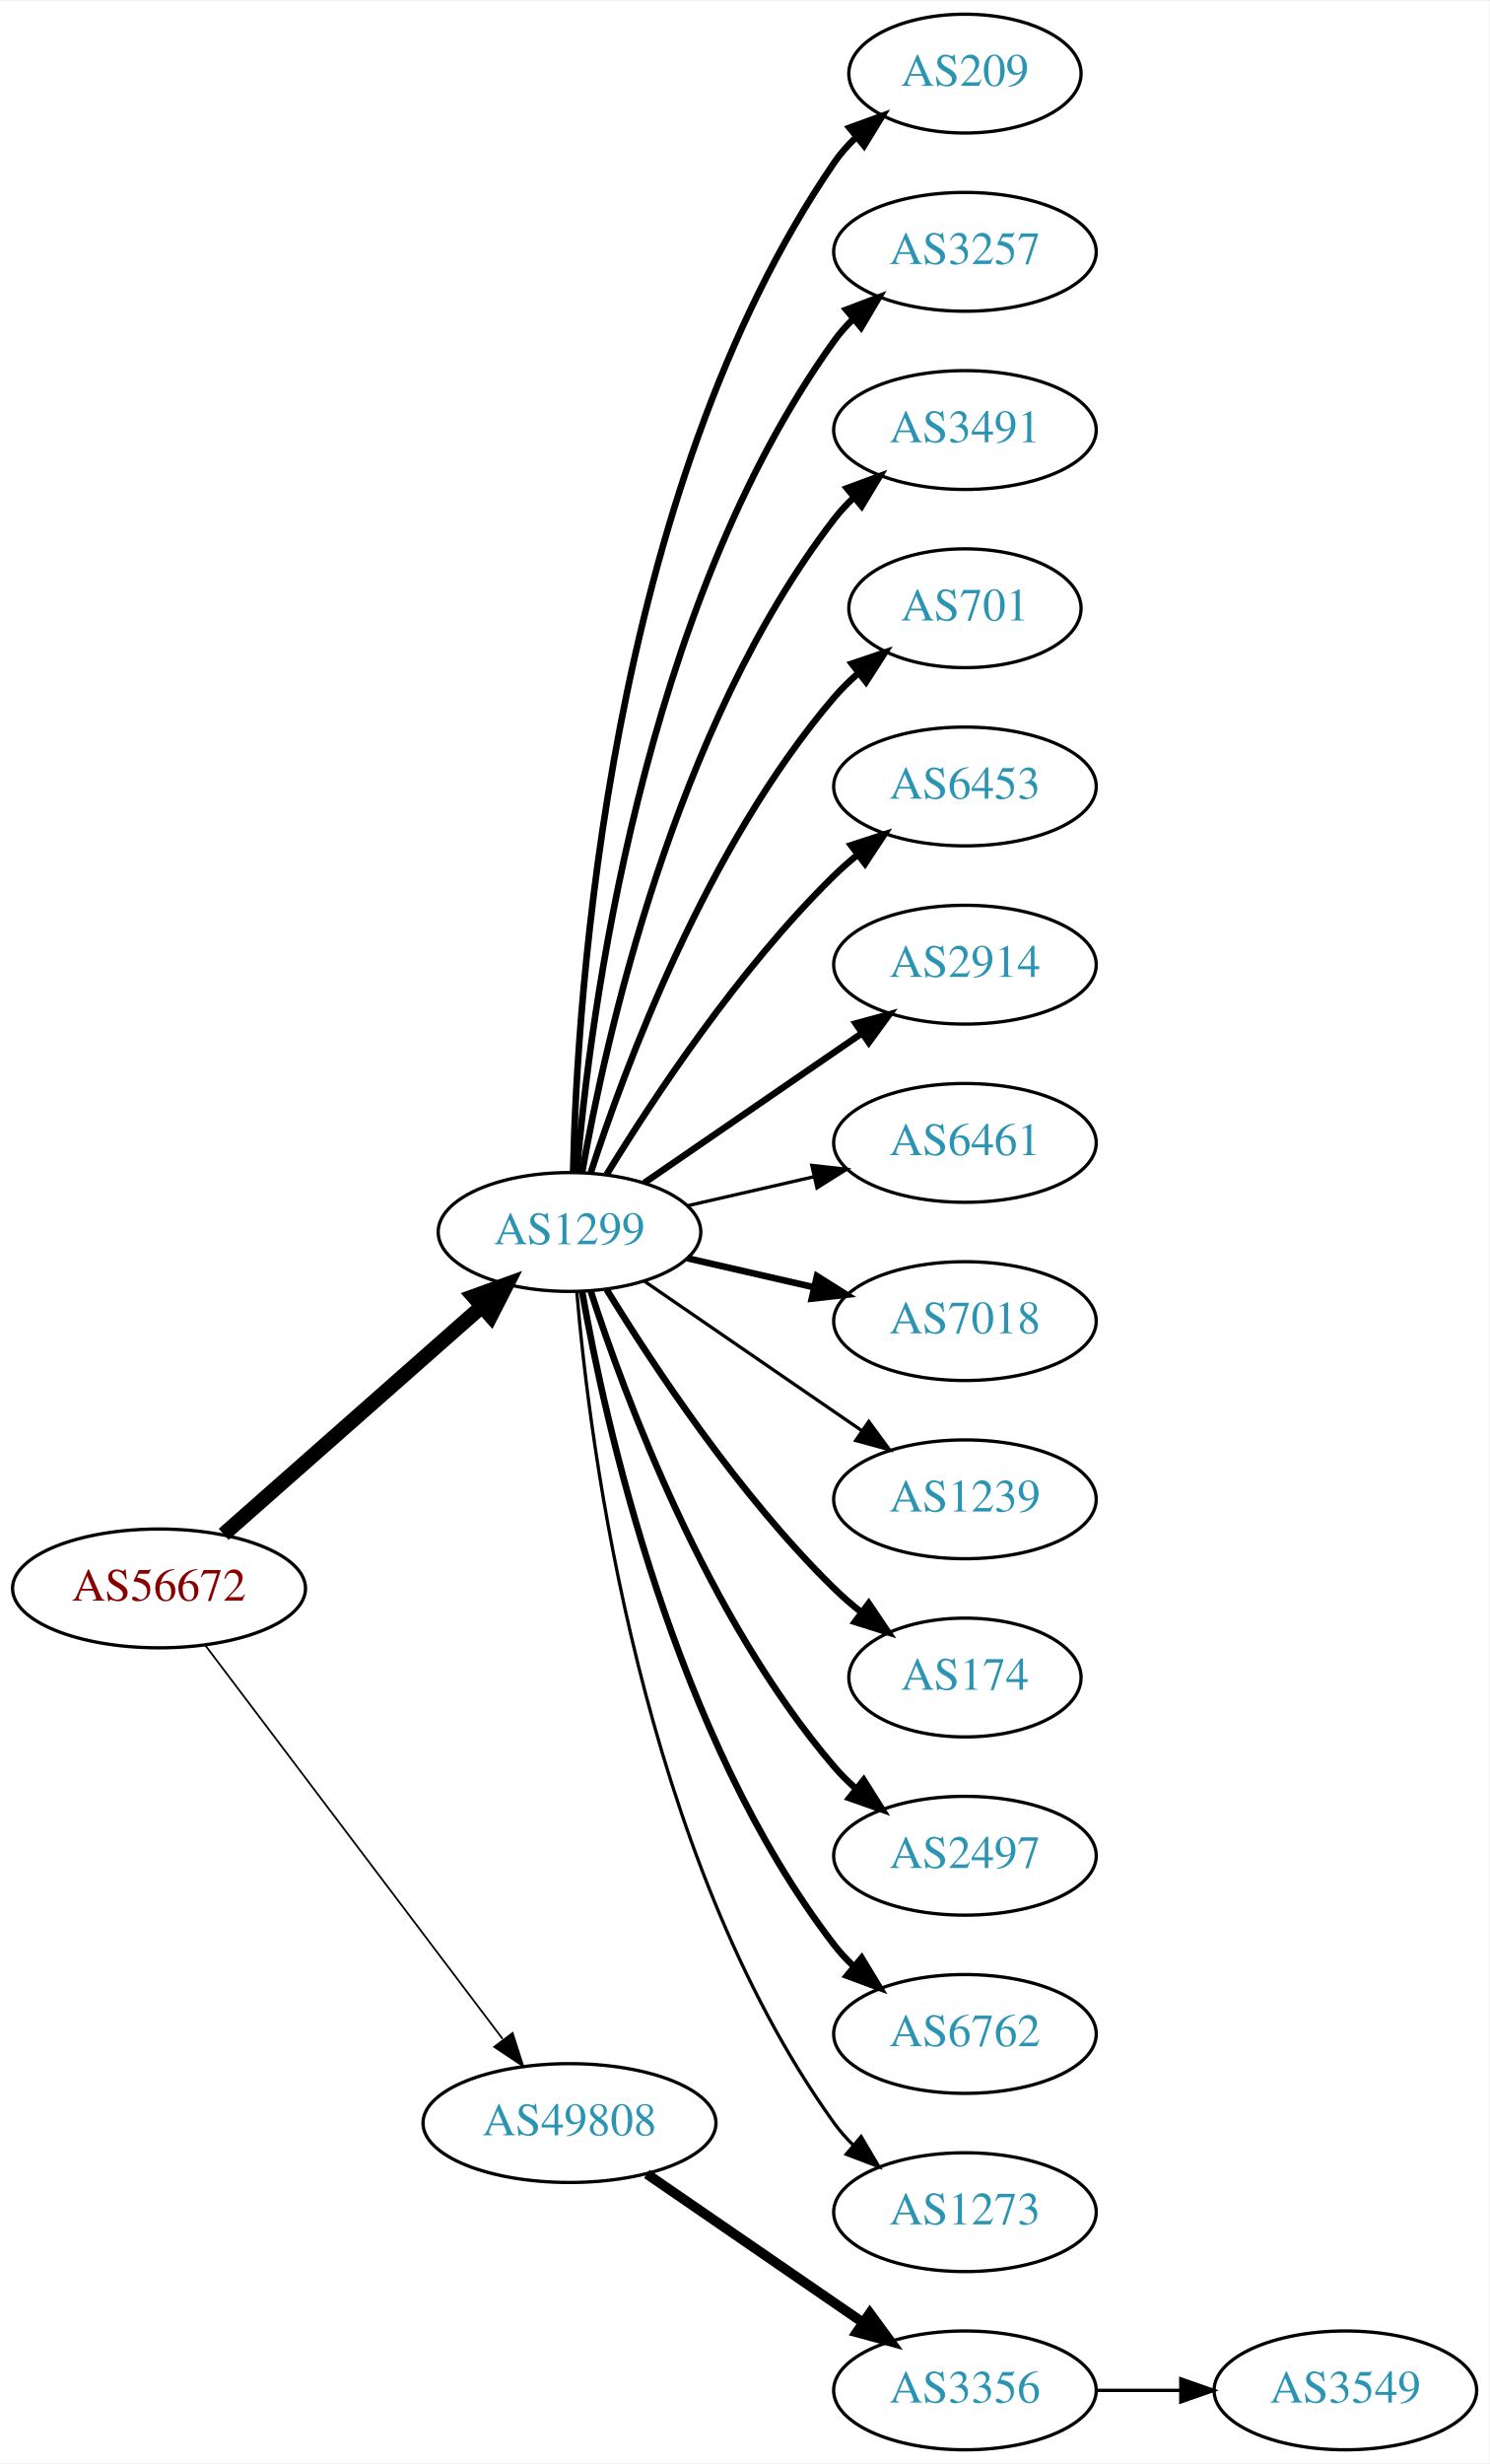
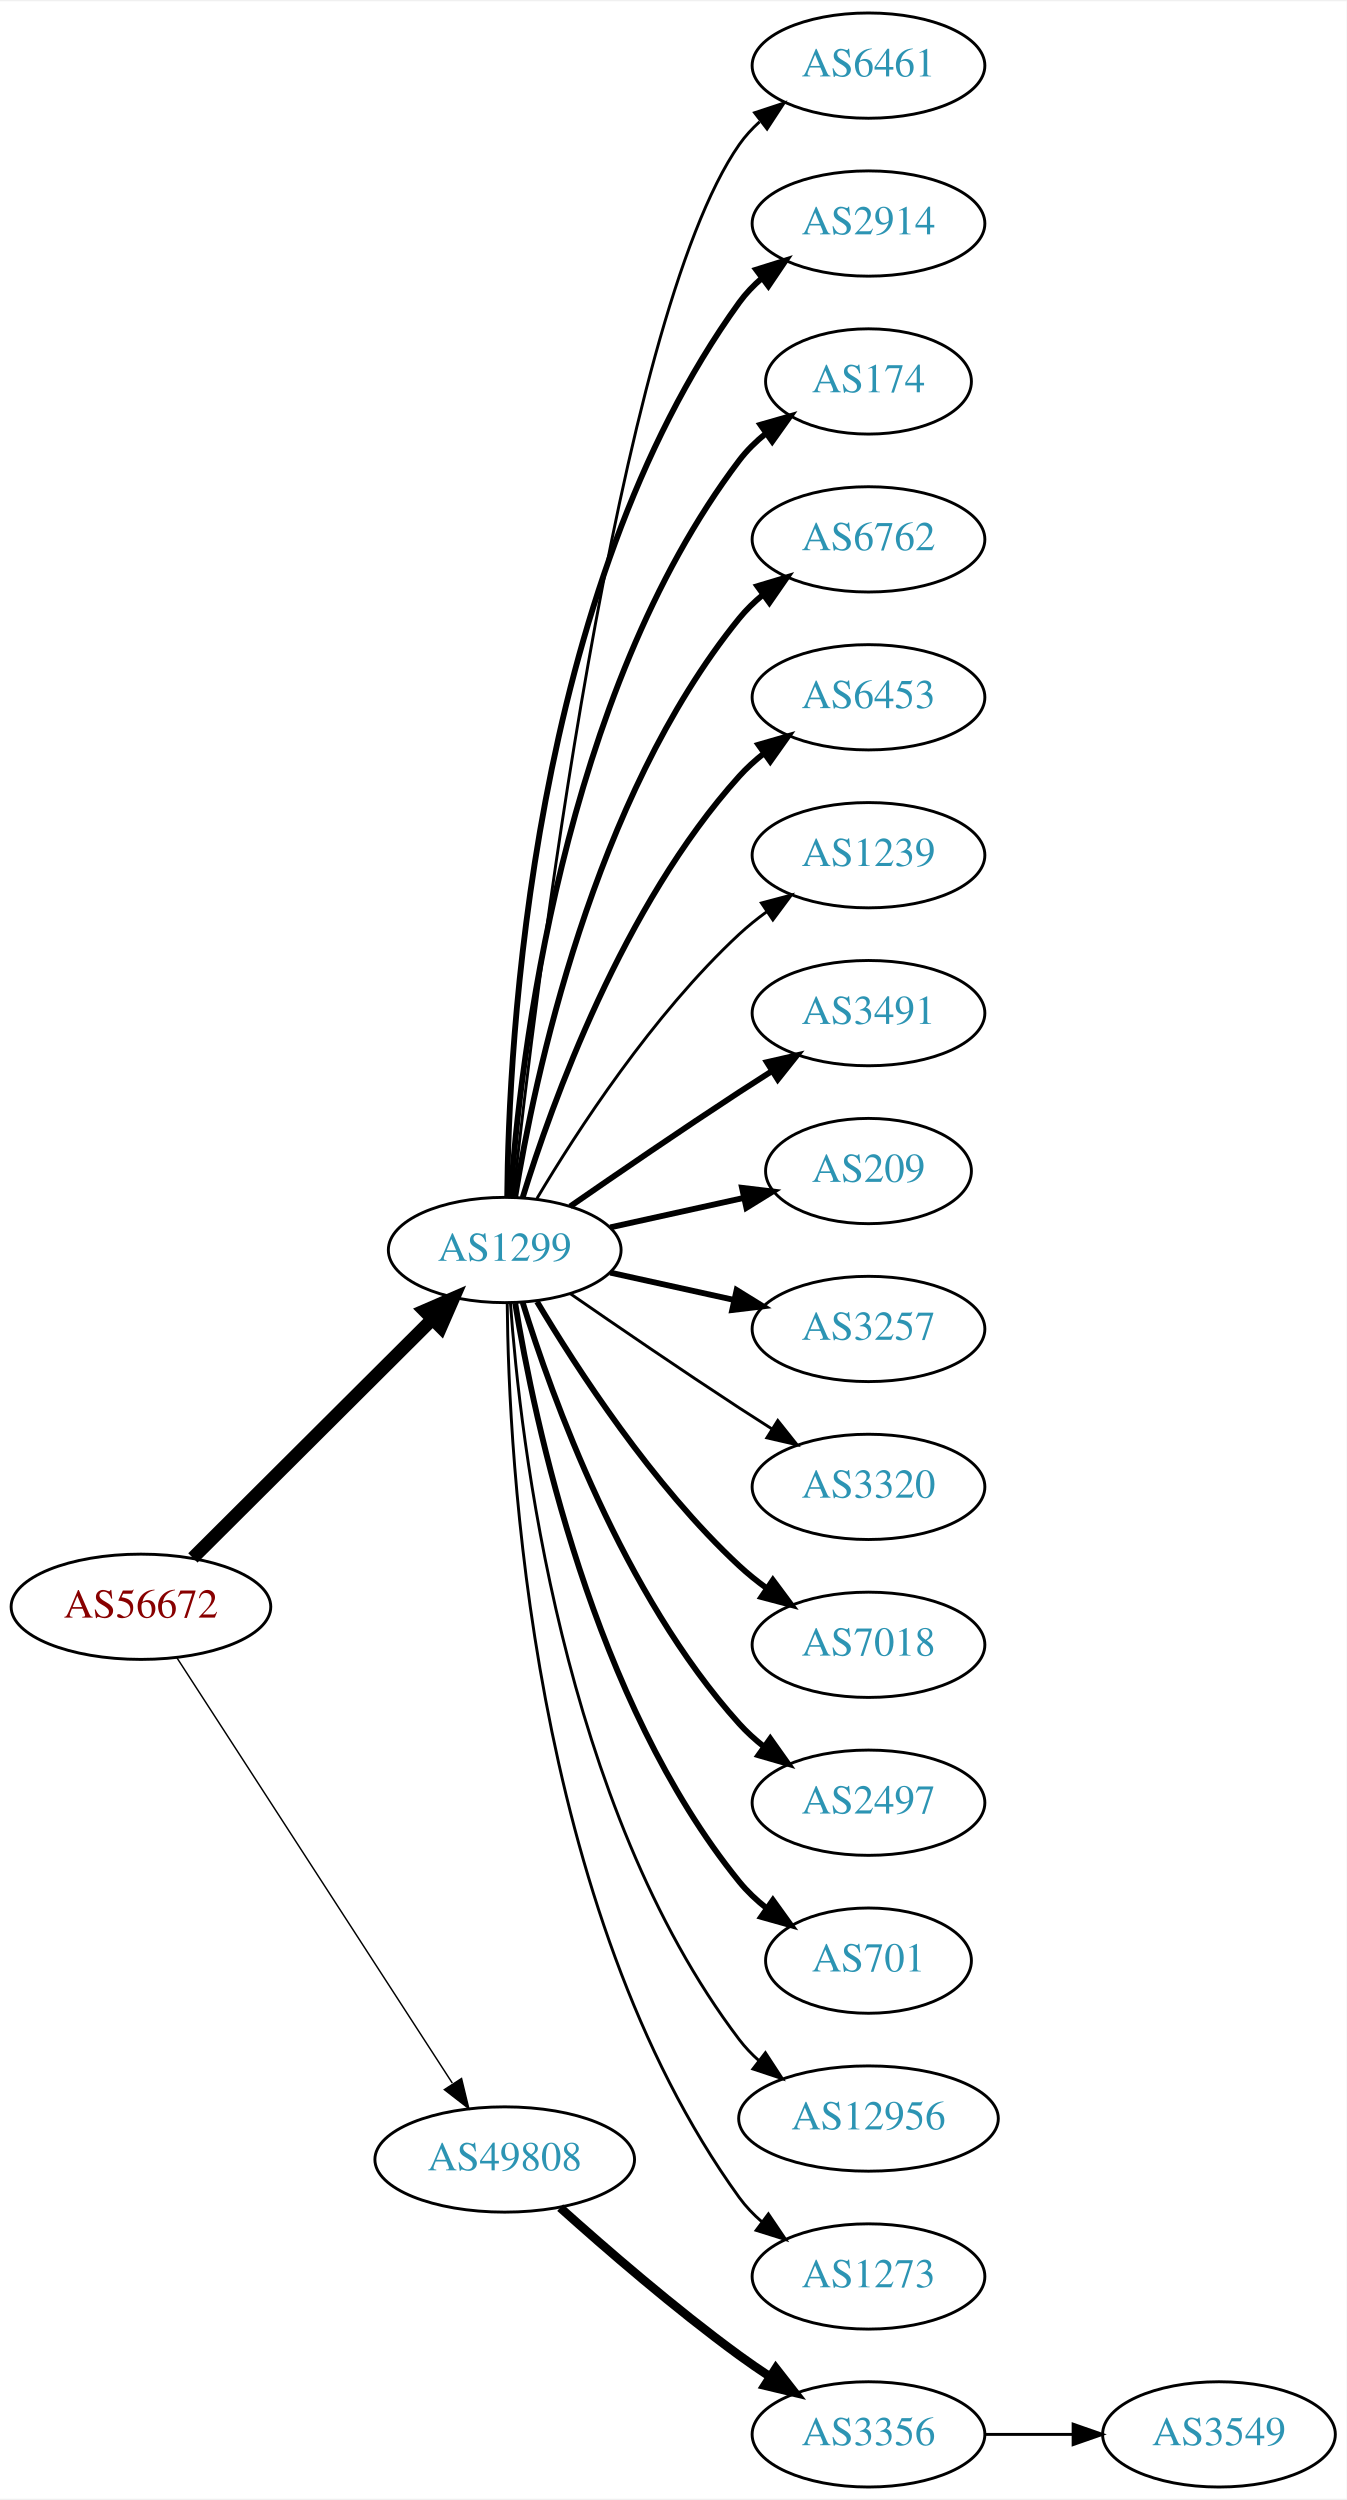
- <svg xmlns="http://www.w3.org/2000/svg" xmlns:xlink="http://www.w3.org/1999/xlink" width="451pt" height="746pt" viewBox="0.00 0.00 451.37 746.00">
-   <g id="graph0" class="graph" transform="scale(1 1) rotate(0) translate(4 742)">
-     <polygon fill="white" stroke="none" points="-4,4 -4,-742 447.37,-742 447.37,4 -4,4" />
+ <svg xmlns="http://www.w3.org/2000/svg" xmlns:xlink="http://www.w3.org/1999/xlink" width="460pt" height="854pt" viewBox="0.00 0.00 460.47 854.00">
+   <g id="graph0" class="graph" transform="scale(1 1) rotate(0) translate(4 850)">
+     <polygon fill="white" stroke="none" points="-4,4 -4,-850 456.469,-850 456.469,4 -4,4" />
    <g id="node1" class="node">
      <g id="a_node1">
        <a xlink:href="/asn/56672" xlink:title="AS56672 ~ ENERGIEAG-AT-AS [AT]">
-           <ellipse fill="#ffffff" stroke="black" cx="44.196" cy="-261" rx="44.393" ry="18" />
-           <text text-anchor="middle" x="44.196" y="-257.3" font-family="Times,serif" font-size="14.00" fill="#880000">AS56672</text>
+           <ellipse fill="#ffffff" stroke="black" cx="44.196" cy="-301" rx="44.393" ry="18" />
+           <text text-anchor="middle" x="44.196" y="-297.3" font-family="Times,serif" font-size="14.00" fill="#880000">AS56672</text>
        </a>
      </g>
    </g>
    <g id="node2" class="node">
      <g id="a_node2">
        <a xlink:href="/asn/1299" xlink:title="AS1299 ~ Telia Carrier [EU]">
-           <ellipse fill="#ffffff" stroke="black" cx="168.588" cy="-369" rx="39.794" ry="18" />
-           <text text-anchor="middle" x="168.588" y="-365.3" font-family="Times,serif" font-size="14.00" fill="#2c94b3">AS1299</text>
+           <ellipse fill="#ffffff" stroke="black" cx="168.588" cy="-423" rx="39.794" ry="18" />
+           <text text-anchor="middle" x="168.588" y="-419.3" font-family="Times,serif" font-size="14.00" fill="#2c94b3">AS1299</text>
        </a>
      </g>
    </g>
    <g id="edge1" class="edge">
-       <path fill="none" stroke="black" stroke-width="4.5" d="M63.785,-277.403C84.602,-295.772 118.478,-325.665 141.838,-346.278" />
-       <polygon fill="black" stroke="black" stroke-width="4.5" points="139.52,-349.484 149.623,-353.148 144.73,-343.579 139.52,-349.484" />
+       <path fill="none" stroke="black" stroke-width="4.5" d="M61.958,-317.708C83.107,-338.789 119.618,-375.183 143.687,-399.175" />
+       <polygon fill="black" stroke="black" stroke-width="4.5" points="141.167,-402.223 151.029,-406.494 146.727,-396.646 141.167,-402.223" />
    </g>
    <g id="node3" class="node">
      <g id="a_node3">
        <a xlink:href="/asn/49808" xlink:title="AS49808 ~ POWERSPEED-AS [AT]">
-           <ellipse fill="#ffffff" stroke="black" cx="168.588" cy="-99" rx="44.393" ry="18" />
-           <text text-anchor="middle" x="168.588" y="-95.3" font-family="Times,serif" font-size="14.00" fill="#2c94b3">AS49808</text>
+           <ellipse fill="#ffffff" stroke="black" cx="168.588" cy="-112" rx="44.393" ry="18" />
+           <text text-anchor="middle" x="168.588" y="-108.3" font-family="Times,serif" font-size="14.00" fill="#2c94b3">AS49808</text>
        </a>
      </g>
    </g>
    <g id="edge2" class="edge">
-       <path fill="none" stroke="black" stroke-width="0.54" d="M58.294,-243.663C79.919,-215.04 123.19,-157.767 148.312,-124.514" />
-       <polygon fill="black" stroke="black" stroke-width="0.54" points="151.349,-126.301 154.584,-116.212 145.764,-122.081 151.349,-126.301" />
+       <path fill="none" stroke="black" stroke-width="0.5" d="M56.491,-283.558C78.077,-250.225 125.293,-177.314 150.664,-138.134" />
+       <polygon fill="black" stroke="black" stroke-width="0.5" points="153.823,-139.696 156.321,-129.4 147.947,-135.891 153.823,-139.696" />
    </g>
    <g id="node4" class="node">
      <g id="a_node4">
-         <a xlink:href="/asn/209" xlink:title="AS209 ~ CenturyLink Communications, LLC [US]">
-           <ellipse fill="#ffffff" stroke="black" cx="288.431" cy="-720" rx="35.194" ry="18" />
-           <text text-anchor="middle" x="288.431" y="-716.3" font-family="Times,serif" font-size="14.00" fill="#2c94b3">AS209</text>
+         <a xlink:href="/asn/6461" xlink:title="AS6461 ~ Zayo Bandwidth [US]">
+           <ellipse fill="#ffffff" stroke="black" cx="292.98" cy="-828" rx="39.794" ry="18" />
+           <text text-anchor="middle" x="292.98" y="-824.3" font-family="Times,serif" font-size="14.00" fill="#2c94b3">AS6461</text>
        </a>
      </g>
    </g>
    <g id="edge3" class="edge">
-       <path fill="none" stroke="black" stroke-width="2" d="M169.694,-387.278C170.849,-439.649 180.25,-592.9 248.784,-693 250.68,-695.769 252.96,-698.343 255.452,-700.715" />
-       <polygon fill="black" stroke="black" stroke-width="2" points="253.438,-703.589 263.394,-707.211 257.87,-698.171 253.438,-703.589" />
+       <path fill="none" stroke="black" d="M171.49,-441.09C178.808,-508.033 206.86,-740.932 248.784,-801 250.758,-803.828 253.133,-806.422 255.742,-808.786" />
+       <polygon fill="black" stroke="black" points="254.033,-811.886 264.097,-815.196 258.294,-806.332 254.033,-811.886" />
    </g>
    <g id="node5" class="node">
      <g id="a_node5">
-         <a xlink:href="/asn/3257" xlink:title="AS3257 ~ GTT [DE]">
-           <ellipse fill="#ffffff" stroke="black" cx="288.431" cy="-666" rx="39.794" ry="18" />
-           <text text-anchor="middle" x="288.431" y="-662.3" font-family="Times,serif" font-size="14.00" fill="#2c94b3">AS3257</text>
+         <a xlink:href="/asn/2914" xlink:title="AS2914 ~ NTT America, Inc. [US]">
+           <ellipse fill="#ffffff" stroke="black" cx="292.98" cy="-774" rx="39.794" ry="18" />
+           <text text-anchor="middle" x="292.98" y="-770.3" font-family="Times,serif" font-size="14.00" fill="#2c94b3">AS2914</text>
        </a>
      </g>
    </g>
    <g id="edge4" class="edge">
-       <path fill="none" stroke="black" stroke-width="2" d="M170.807,-387.195C174.714,-433.461 190.342,-557.68 248.784,-639 250.486,-641.368 252.462,-643.599 254.604,-645.687" />
-       <polygon fill="black" stroke="black" stroke-width="2" points="252.46,-648.457 262.364,-652.218 256.967,-643.101 252.46,-648.457" />
+       <path fill="none" stroke="black" stroke-width="2" d="M169.44,-441.078C169.89,-493.561 177.542,-648.452 248.784,-747 250.986,-750.046 253.648,-752.825 256.555,-755.341" />
+       <polygon fill="black" stroke="black" stroke-width="2" points="254.57,-758.226 264.68,-761.392 258.751,-752.612 254.57,-758.226" />
    </g>
    <g id="node6" class="node">
      <g id="a_node6">
-         <a xlink:href="/asn/3491" xlink:title="AS3491 ~ PCCW Global, Inc. [US]">
-           <ellipse fill="#ffffff" stroke="black" cx="288.431" cy="-612" rx="39.794" ry="18" />
-           <text text-anchor="middle" x="288.431" y="-608.3" font-family="Times,serif" font-size="14.00" fill="#2c94b3">AS3491</text>
+         <a xlink:href="/asn/174" xlink:title="AS174 ~ Cogent Communications [US]">
+           <ellipse fill="#ffffff" stroke="black" cx="292.98" cy="-720" rx="35.194" ry="18" />
+           <text text-anchor="middle" x="292.98" y="-716.3" font-family="Times,serif" font-size="14.00" fill="#2c94b3">AS174</text>
        </a>
      </g>
    </g>
    <g id="edge5" class="edge">
-       <path fill="none" stroke="black" stroke-width="2" d="M172.406,-386.99C179.334,-426.435 200.291,-522.025 248.784,-585 250.563,-587.31 252.596,-589.5 254.776,-591.559" />
-       <polygon fill="black" stroke="black" stroke-width="2" points="252.672,-594.361 262.609,-598.036 257.133,-588.966 252.672,-594.361" />
+       <path fill="none" stroke="black" stroke-width="2" d="M170.537,-441.036C173.823,-487.457 188.133,-613.007 248.784,-693 251.369,-696.409 254.519,-699.494 257.929,-702.255" />
+       <polygon fill="black" stroke="black" stroke-width="2" points="256.027,-705.196 266.213,-708.112 260.068,-699.481 256.027,-705.196" />
    </g>
    <g id="node7" class="node">
      <g id="a_node7">
-         <a xlink:href="/asn/701" xlink:title="AS701 ~ UUNET [US]">
-           <ellipse fill="#ffffff" stroke="black" cx="288.431" cy="-558" rx="35.194" ry="18" />
-           <text text-anchor="middle" x="288.431" y="-554.3" font-family="Times,serif" font-size="14.00" fill="#2c94b3">AS701</text>
+         <a xlink:href="/asn/6762" xlink:title="AS6762 ~ TELECOM ITALIA SPARKLE S.p.A. [IT]">
+           <ellipse fill="#ffffff" stroke="black" cx="292.98" cy="-666" rx="39.794" ry="18" />
+           <text text-anchor="middle" x="292.98" y="-662.3" font-family="Times,serif" font-size="14.00" fill="#2c94b3">AS6762</text>
        </a>
      </g>
    </g>
    <g id="edge6" class="edge">
-       <path fill="none" stroke="black" stroke-width="2" d="M175.035,-386.991C185.349,-418.816 210.212,-485.927 248.784,-531 250.966,-533.55 253.44,-535.975 256.058,-538.251" />
-       <polygon fill="black" stroke="black" stroke-width="2" points="254.153,-541.204 264.187,-544.603 258.462,-535.688 254.153,-541.204" />
+       <path fill="none" stroke="black" stroke-width="2" d="M172.169,-441.178C178.624,-480.997 198.695,-577.286 248.784,-639 251.153,-641.918 253.926,-644.612 256.903,-647.075" />
+       <polygon fill="black" stroke="black" stroke-width="2" points="254.978,-650.003 265.125,-653.052 259.094,-644.341 254.978,-650.003" />
    </g>
    <g id="node8" class="node">
      <g id="a_node8">
        <a xlink:href="/asn/6453" xlink:title="AS6453 ~ TATA COMMUNICATIONS (AMERICA) INC [US]">
-           <ellipse fill="#ffffff" stroke="black" cx="288.431" cy="-504" rx="39.794" ry="18" />
-           <text text-anchor="middle" x="288.431" y="-500.3" font-family="Times,serif" font-size="14.00" fill="#2c94b3">AS6453</text>
+           <ellipse fill="#ffffff" stroke="black" cx="292.98" cy="-612" rx="39.794" ry="18" />
+           <text text-anchor="middle" x="292.98" y="-608.3" font-family="Times,serif" font-size="14.00" fill="#2c94b3">AS6453</text>
        </a>
      </g>
    </g>
    <g id="edge7" class="edge">
-       <path fill="none" stroke="black" stroke-width="2" d="M179.854,-386.44C193.662,-408.991 219.851,-448.722 248.784,-477 250.924,-479.092 253.242,-481.137 255.642,-483.106" />
-       <polygon fill="black" stroke="black" stroke-width="2" points="253.908,-486.185 263.983,-489.464 258.152,-480.618 253.908,-486.185" />
+       <path fill="none" stroke="black" stroke-width="2" d="M174.726,-440.94C184.629,-472.979 208.966,-540.812 248.784,-585 251.3,-587.792 254.172,-590.401 257.211,-592.812" />
+       <polygon fill="black" stroke="black" stroke-width="2" points="255.34,-595.776 265.519,-598.715 259.394,-590.07 255.34,-595.776" />
    </g>
    <g id="node9" class="node">
      <g id="a_node9">
-         <a xlink:href="/asn/2914" xlink:title="AS2914 ~ NTT America, Inc. [US]">
-           <ellipse fill="#ffffff" stroke="black" cx="288.431" cy="-450" rx="39.794" ry="18" />
-           <text text-anchor="middle" x="288.431" y="-446.3" font-family="Times,serif" font-size="14.00" fill="#2c94b3">AS2914</text>
+         <a xlink:href="/asn/1239" xlink:title="AS1239 ~ Sprint [US]">
+           <ellipse fill="#ffffff" stroke="black" cx="292.98" cy="-558" rx="39.794" ry="18" />
+           <text text-anchor="middle" x="292.98" y="-554.3" font-family="Times,serif" font-size="14.00" fill="#2c94b3">AS1239</text>
        </a>
      </g>
    </g>
    <g id="edge8" class="edge">
-       <path fill="none" stroke="black" stroke-width="2" d="M191.202,-383.857C209.691,-396.565 236.505,-414.995 257.134,-429.175" />
-       <polygon fill="black" stroke="black" stroke-width="2" points="255.331,-432.183 265.555,-434.963 259.296,-426.414 255.331,-432.183" />
+       <path fill="none" stroke="black" d="M179.634,-440.671C193.205,-463.472 219.137,-503.472 248.784,-531 251.691,-533.699 254.904,-536.28 258.228,-538.703" />
+       <polygon fill="black" stroke="black" points="256.363,-541.667 266.606,-544.375 260.287,-535.87 256.363,-541.667" />
    </g>
    <g id="node10" class="node">
      <g id="a_node10">
-         <a xlink:href="/asn/6461" xlink:title="AS6461 ~ Zayo Bandwidth [US]">
-           <ellipse fill="#ffffff" stroke="black" cx="288.431" cy="-396" rx="39.794" ry="18" />
-           <text text-anchor="middle" x="288.431" y="-392.3" font-family="Times,serif" font-size="14.00" fill="#2c94b3">AS6461</text>
+         <a xlink:href="/asn/3491" xlink:title="AS3491 ~ PCCW Global, Inc. [US]">
+           <ellipse fill="#ffffff" stroke="black" cx="292.98" cy="-504" rx="39.794" ry="18" />
+           <text text-anchor="middle" x="292.98" y="-500.3" font-family="Times,serif" font-size="14.00" fill="#2c94b3">AS3491</text>
        </a>
      </g>
    </g>
    <g id="edge9" class="edge">
-       <path fill="none" stroke="black" d="M204.308,-376.955C216.307,-379.704 229.928,-382.825 242.621,-385.733" />
-       <polygon fill="black" stroke="black" points="242.023,-389.187 252.552,-388.009 243.587,-382.364 242.023,-389.187" />
+       <path fill="none" stroke="black" stroke-width="2" d="M190.945,-437.901C206.796,-448.877 228.999,-464.079 248.784,-477 252.366,-479.339 256.137,-481.759 259.897,-484.144" />
+       <polygon fill="black" stroke="black" stroke-width="2" points="258.23,-487.231 268.558,-489.596 261.959,-481.307 258.23,-487.231" />
    </g>
    <g id="node11" class="node">
      <g id="a_node11">
-         <a xlink:href="/asn/7018" xlink:title="AS7018 ~ AT&amp;T Services, Inc. [US]">
-           <ellipse fill="#ffffff" stroke="black" cx="288.431" cy="-342" rx="39.794" ry="18" />
-           <text text-anchor="middle" x="288.431" y="-338.3" font-family="Times,serif" font-size="14.00" fill="#2c94b3">AS7018</text>
+         <a xlink:href="/asn/209" xlink:title="AS209 ~ CenturyLink Communications, LLC [US]">
+           <ellipse fill="#ffffff" stroke="black" cx="292.98" cy="-450" rx="35.194" ry="18" />
+           <text text-anchor="middle" x="292.98" y="-446.3" font-family="Times,serif" font-size="14.00" fill="#2c94b3">AS209</text>
        </a>
      </g>
    </g>
    <g id="edge10" class="edge">
-       <path fill="none" stroke="black" stroke-width="2" d="M204.308,-361.045C216.307,-358.296 229.928,-355.175 242.621,-352.267" />
-       <polygon fill="black" stroke="black" stroke-width="2" points="243.587,-355.636 252.552,-349.991 242.023,-348.813 243.587,-355.636" />
+       <path fill="none" stroke="black" stroke-width="2" d="M204.661,-430.737C218.894,-433.877 235.449,-437.529 250.293,-440.804" />
+       <polygon fill="black" stroke="black" stroke-width="2" points="249.728,-444.263 260.247,-443 251.236,-437.428 249.728,-444.263" />
    </g>
    <g id="node12" class="node">
      <g id="a_node12">
-         <a xlink:href="/asn/1239" xlink:title="AS1239 ~ Sprint [US]">
-           <ellipse fill="#ffffff" stroke="black" cx="288.431" cy="-288" rx="39.794" ry="18" />
-           <text text-anchor="middle" x="288.431" y="-284.3" font-family="Times,serif" font-size="14.00" fill="#2c94b3">AS1239</text>
+         <a xlink:href="/asn/3257" xlink:title="AS3257 ~ GTT [DE]">
+           <ellipse fill="#ffffff" stroke="black" cx="292.98" cy="-396" rx="39.794" ry="18" />
+           <text text-anchor="middle" x="292.98" y="-392.3" font-family="Times,serif" font-size="14.00" fill="#2c94b3">AS3257</text>
        </a>
      </g>
    </g>
    <g id="edge11" class="edge">
-       <path fill="none" stroke="black" d="M191.202,-354.143C209.691,-341.435 236.505,-323.005 257.134,-308.825" />
-       <polygon fill="black" stroke="black" points="259.296,-311.586 265.555,-303.037 255.331,-305.817 259.296,-311.586" />
+       <path fill="none" stroke="black" stroke-width="2" d="M204.661,-415.263C217.848,-412.354 233.028,-409.005 246.994,-405.924" />
+       <polygon fill="black" stroke="black" stroke-width="2" points="247.891,-409.31 256.903,-403.738 246.383,-402.475 247.891,-409.31" />
    </g>
    <g id="node13" class="node">
      <g id="a_node13">
-         <a xlink:href="/asn/174" xlink:title="AS174 ~ Cogent Communications [US]">
-           <ellipse fill="#ffffff" stroke="black" cx="288.431" cy="-234" rx="35.194" ry="18" />
-           <text text-anchor="middle" x="288.431" y="-230.3" font-family="Times,serif" font-size="14.00" fill="#2c94b3">AS174</text>
+         <a xlink:href="/asn/3320" xlink:title="AS3320 ~ DTAG [DE]">
+           <ellipse fill="#ffffff" stroke="black" cx="292.98" cy="-342" rx="39.794" ry="18" />
+           <text text-anchor="middle" x="292.98" y="-338.3" font-family="Times,serif" font-size="14.00" fill="#2c94b3">AS3320</text>
        </a>
      </g>
    </g>
    <g id="edge12" class="edge">
-       <path fill="none" stroke="black" stroke-width="2" d="M179.854,-351.56C193.662,-329.009 219.851,-289.278 248.784,-261 251.32,-258.522 254.103,-256.11 256.979,-253.812" />
-       <polygon fill="black" stroke="black" stroke-width="2" points="259.275,-256.465 265.195,-247.679 255.088,-250.856 259.275,-256.465" />
+       <path fill="none" stroke="black" d="M190.945,-408.099C206.796,-397.123 228.999,-381.921 248.784,-369 252.366,-366.661 256.137,-364.241 259.897,-361.856" />
+       <polygon fill="black" stroke="black" points="261.959,-364.693 268.558,-356.404 258.23,-358.769 261.959,-364.693" />
    </g>
    <g id="node14" class="node">
      <g id="a_node14">
-         <a xlink:href="/asn/2497" xlink:title="AS2497 ~ Internet Initiative Japan Inc. [JP]">
-           <ellipse fill="#ffffff" stroke="black" cx="288.431" cy="-180" rx="39.794" ry="18" />
-           <text text-anchor="middle" x="288.431" y="-176.3" font-family="Times,serif" font-size="14.00" fill="#2c94b3">AS2497</text>
+         <a xlink:href="/asn/7018" xlink:title="AS7018 ~ AT&amp;T Services, Inc. [US]">
+           <ellipse fill="#ffffff" stroke="black" cx="292.98" cy="-288" rx="39.794" ry="18" />
+           <text text-anchor="middle" x="292.98" y="-284.3" font-family="Times,serif" font-size="14.00" fill="#2c94b3">AS7018</text>
        </a>
      </g>
    </g>
    <g id="edge13" class="edge">
-       <path fill="none" stroke="black" stroke-width="2" d="M175.035,-351.009C185.349,-319.184 210.212,-252.073 248.784,-207 250.73,-204.726 252.908,-202.551 255.213,-200.493" />
-       <polygon fill="black" stroke="black" stroke-width="2" points="257.75,-202.947 263.382,-193.973 253.383,-197.476 257.75,-202.947" />
+       <path fill="none" stroke="black" stroke-width="2" d="M179.634,-405.329C193.205,-382.528 219.137,-342.528 248.784,-315 251.691,-312.301 254.904,-309.72 258.228,-307.297" />
+       <polygon fill="black" stroke="black" stroke-width="2" points="260.287,-310.13 266.606,-301.625 256.363,-304.333 260.287,-310.13" />
    </g>
    <g id="node15" class="node">
      <g id="a_node15">
-         <a xlink:href="/asn/6762" xlink:title="AS6762 ~ TELECOM ITALIA SPARKLE S.p.A. [IT]">
-           <ellipse fill="#ffffff" stroke="black" cx="288.431" cy="-126" rx="39.794" ry="18" />
-           <text text-anchor="middle" x="288.431" y="-122.3" font-family="Times,serif" font-size="14.00" fill="#2c94b3">AS6762</text>
+         <a xlink:href="/asn/2497" xlink:title="AS2497 ~ Internet Initiative Japan Inc. [JP]">
+           <ellipse fill="#ffffff" stroke="black" cx="292.98" cy="-234" rx="39.794" ry="18" />
+           <text text-anchor="middle" x="292.98" y="-230.3" font-family="Times,serif" font-size="14.00" fill="#2c94b3">AS2497</text>
        </a>
      </g>
    </g>
    <g id="edge14" class="edge">
-       <path fill="none" stroke="black" stroke-width="2" d="M172.406,-351.01C179.334,-311.565 200.291,-215.975 248.784,-153 250.563,-150.69 252.596,-148.5 254.776,-146.441" />
-       <polygon fill="black" stroke="black" stroke-width="2" points="257.133,-149.034 262.609,-139.964 252.672,-143.639 257.133,-149.034" />
+       <path fill="none" stroke="black" stroke-width="2" d="M174.726,-405.06C184.629,-373.021 208.966,-305.188 248.784,-261 251.3,-258.208 254.172,-255.599 257.211,-253.188" />
+       <polygon fill="black" stroke="black" stroke-width="2" points="259.394,-255.93 265.519,-247.285 255.34,-250.224 259.394,-255.93" />
    </g>
    <g id="node16" class="node">
      <g id="a_node16">
-         <a xlink:href="/asn/1273" xlink:title="AS1273 ~ Vodafone Group PLC [EU]">
-           <ellipse fill="#ffffff" stroke="black" cx="288.431" cy="-72" rx="39.794" ry="18" />
-           <text text-anchor="middle" x="288.431" y="-68.3" font-family="Times,serif" font-size="14.00" fill="#2c94b3">AS1273</text>
+         <a xlink:href="/asn/701" xlink:title="AS701 ~ UUNET [US]">
+           <ellipse fill="#ffffff" stroke="black" cx="292.98" cy="-180" rx="35.194" ry="18" />
+           <text text-anchor="middle" x="292.98" y="-176.3" font-family="Times,serif" font-size="14.00" fill="#2c94b3">AS701</text>
        </a>
      </g>
    </g>
    <g id="edge15" class="edge">
-       <path fill="none" stroke="black" d="M170.807,-350.805C174.714,-304.539 190.342,-180.32 248.784,-99 250.486,-96.632 252.462,-94.401 254.604,-92.313" />
-       <polygon fill="black" stroke="black" points="256.967,-94.899 262.364,-85.782 252.46,-89.543 256.967,-94.899" />
+       <path fill="none" stroke="black" stroke-width="2" d="M172.169,-404.822C178.624,-365.003 198.695,-268.714 248.784,-207 251.48,-203.678 254.7,-200.648 258.149,-197.917" />
+       <polygon fill="black" stroke="black" stroke-width="2" points="260.286,-200.693 266.474,-192.094 256.274,-194.957 260.286,-200.693" />
    </g>
    <g id="node17" class="node">
      <g id="a_node17">
-         <a xlink:href="/asn/3356" xlink:title="AS3356 ~ Level 3 Parent, LLC [US]">
-           <ellipse fill="#ffffff" stroke="black" cx="288.431" cy="-18" rx="39.794" ry="18" />
-           <text text-anchor="middle" x="288.431" y="-14.3" font-family="Times,serif" font-size="14.00" fill="#2c94b3">AS3356</text>
+         <a xlink:href="/asn/12956" xlink:title="AS12956 ~ TELXIUS [ES]">
+           <ellipse fill="#ffffff" stroke="black" cx="292.98" cy="-126" rx="44.393" ry="18" />
+           <text text-anchor="middle" x="292.98" y="-122.3" font-family="Times,serif" font-size="14.00" fill="#2c94b3">AS12956</text>
        </a>
      </g>
    </g>
    <g id="edge16" class="edge">
-       <path fill="none" stroke="black" stroke-width="3" d="M192.031,-83.574C210.612,-70.802 237.173,-52.545 257.553,-38.537" />
-       <polygon fill="black" stroke="black" stroke-width="3" points="259.609,-41.371 265.867,-32.822 255.643,-35.602 259.609,-41.371" />
+       <path fill="none" stroke="black" d="M170.537,-404.964C173.823,-358.543 188.133,-232.993 248.784,-153 250.761,-150.393 253.069,-147.975 255.571,-145.746" />
+       <polygon fill="black" stroke="black" points="257.73,-148.501 263.521,-139.629 253.461,-142.953 257.73,-148.501" />
    </g>
    <g id="node18" class="node">
      <g id="a_node18">
+         <a xlink:href="/asn/1273" xlink:title="AS1273 ~ Vodafone Group PLC [EU]">
+           <ellipse fill="#ffffff" stroke="black" cx="292.98" cy="-72" rx="39.794" ry="18" />
+           <text text-anchor="middle" x="292.98" y="-68.3" font-family="Times,serif" font-size="14.00" fill="#2c94b3">AS1273</text>
+         </a>
+       </g>
+     </g>
+     <g id="edge17" class="edge">
+       <path fill="none" stroke="black" d="M169.44,-404.922C169.89,-352.439 177.542,-197.548 248.784,-99 250.986,-95.954 253.648,-93.175 256.555,-90.659" />
+       <polygon fill="black" stroke="black" points="258.751,-93.388 264.68,-84.608 254.57,-87.774 258.751,-93.388" />
+     </g>
+     <g id="node19" class="node">
+       <g id="a_node19">
+         <a xlink:href="/asn/3356" xlink:title="AS3356 ~ Level 3 Parent, LLC [US]">
+           <ellipse fill="#ffffff" stroke="black" cx="292.98" cy="-18" rx="39.794" ry="18" />
+           <text text-anchor="middle" x="292.98" y="-14.3" font-family="Times,serif" font-size="14.00" fill="#2c94b3">AS3356</text>
+         </a>
+       </g>
+     </g>
+     <g id="edge18" class="edge">
+       <path fill="none" stroke="black" stroke-width="3" d="M187.542,-95.522C203.211,-81.46 226.817,-61.03 248.784,-45 252.16,-42.537 255.761,-40.063 259.389,-37.667" />
+       <polygon fill="black" stroke="black" stroke-width="3" points="261.289,-40.606 267.811,-32.256 257.506,-34.716 261.289,-40.606" />
+     </g>
+     <g id="node20" class="node">
+       <g id="a_node20">
        <a xlink:href="/asn/3549" xlink:title="AS3549 ~ Level 3 Parent, LLC [US]">
-           <ellipse fill="#ffffff" stroke="black" cx="403.724" cy="-18" rx="39.794" ry="18" />
-           <text text-anchor="middle" x="403.724" y="-14.3" font-family="Times,serif" font-size="14.00" fill="#2c94b3">AS3549</text>
-         </a>
-       </g>
-     </g>
-     <g id="edge17" class="edge">
-       <path fill="none" stroke="black" d="M328.103,-18C336.306,-18 345.07,-18 353.602,-18" />
-       <polygon fill="black" stroke="black" points="353.841,-21.5 363.841,-18 353.841,-14.5 353.841,-21.5" />
+           <ellipse fill="#ffffff" stroke="black" cx="412.823" cy="-18" rx="39.794" ry="18" />
+           <text text-anchor="middle" x="412.823" y="-14.3" font-family="Times,serif" font-size="14.00" fill="#2c94b3">AS3549</text>
+         </a>
+       </g>
+     </g>
+     <g id="edge19" class="edge">
+       <path fill="none" stroke="black" d="M332.893,-18C342.446,-18 352.796,-18 362.759,-18" />
+       <polygon fill="black" stroke="black" points="362.951,-21.5 372.951,-18 362.951,-14.5 362.951,-21.5" />
    </g>
  </g>
</svg>
